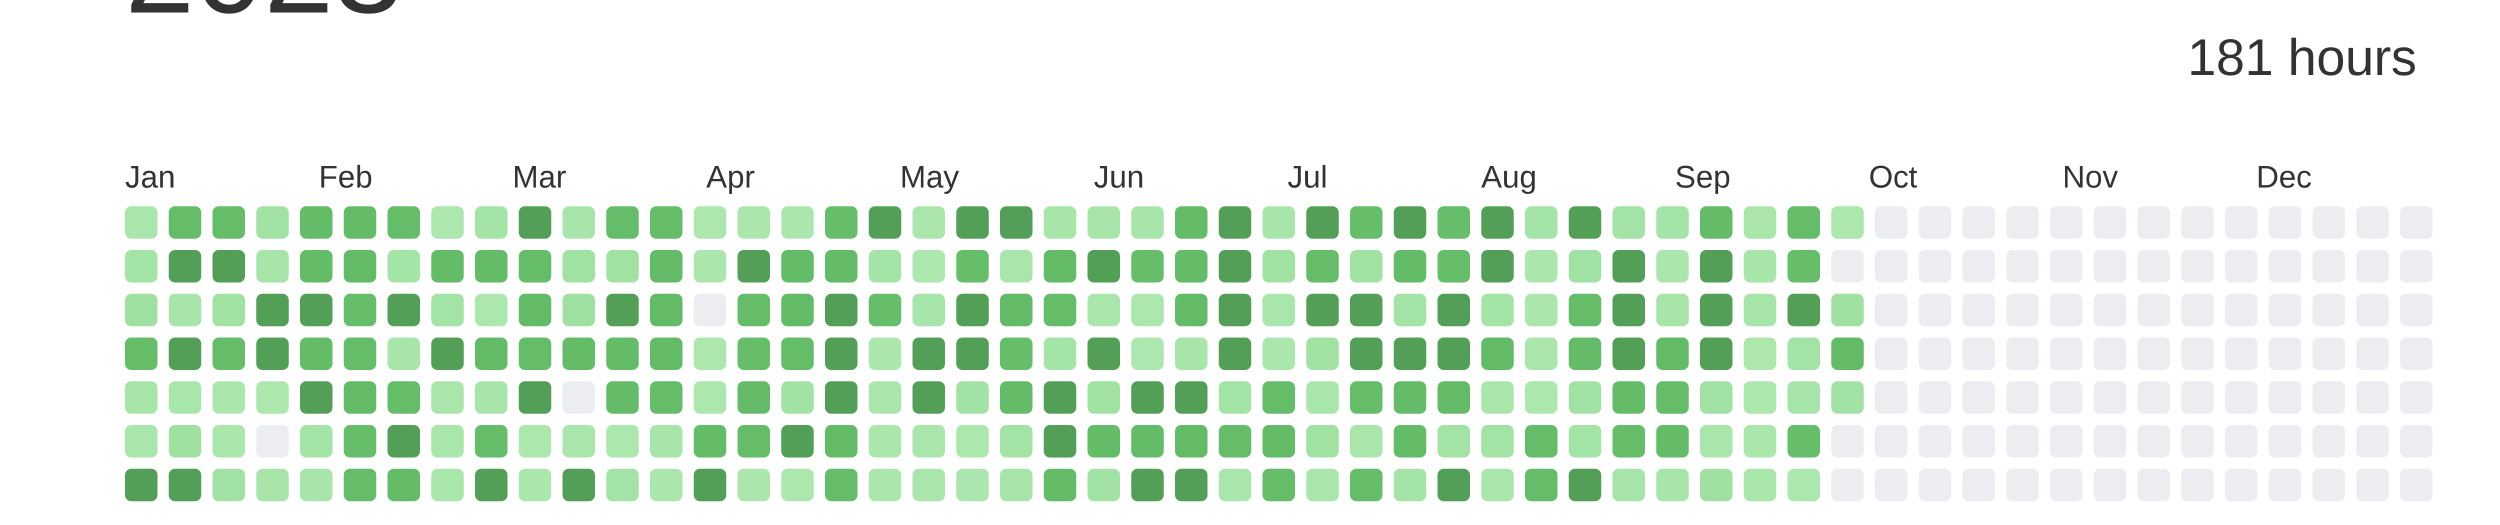
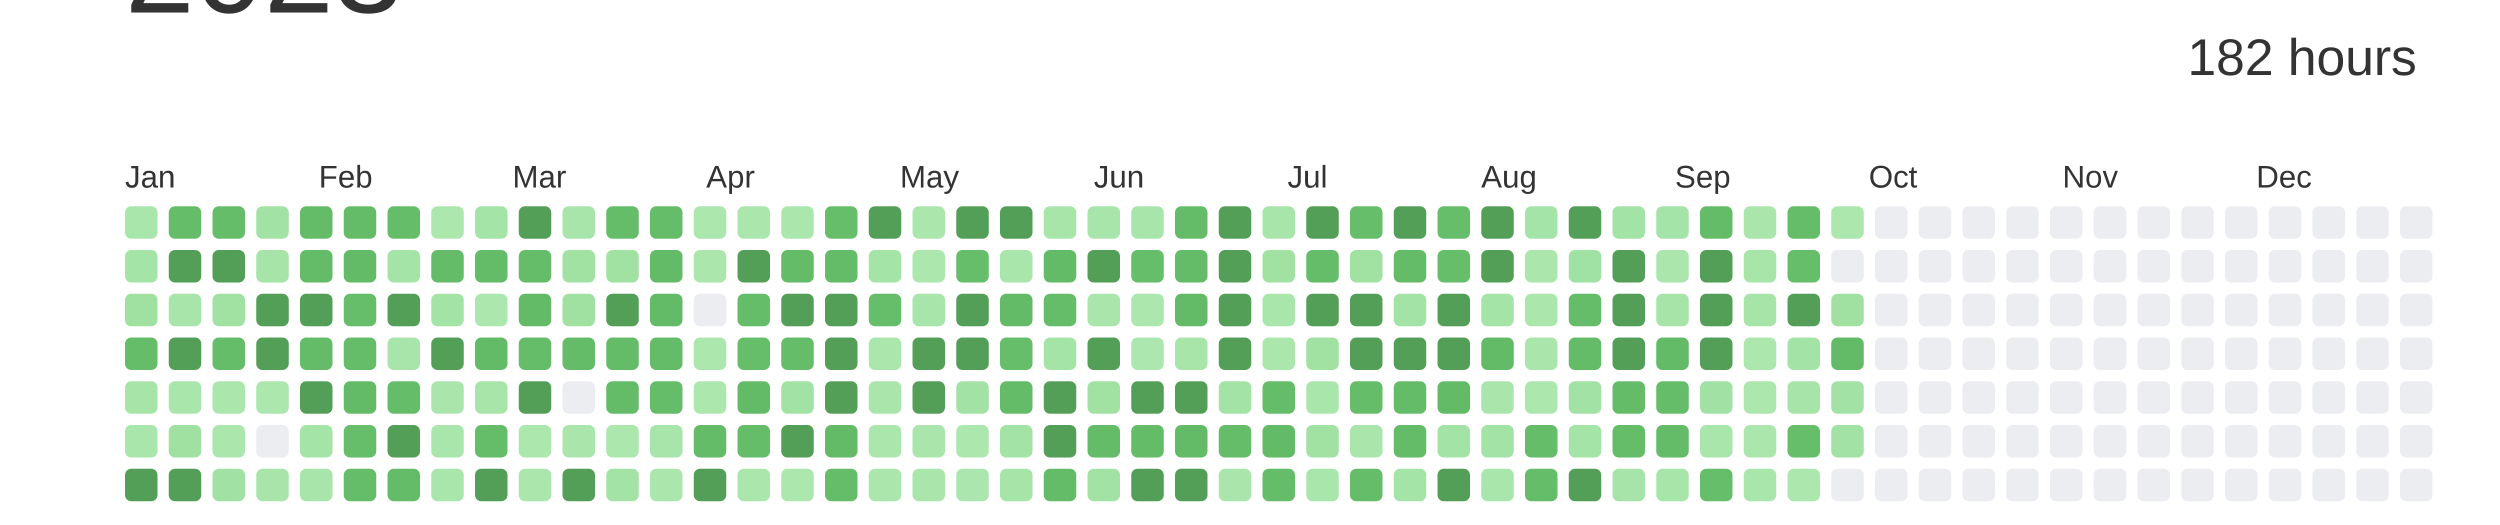
<svg xmlns="http://www.w3.org/2000/svg" baseProfile="full" height="42mm" version="1.1" viewBox="0,0,200,42" width="200mm">
  <defs />
  <rect fill="#ffffff" height="42" width="200" x="0" y="0" />
  <text alignment-baseline="hanging" fill="#333333" style="font-size:10.0px; font-family:Arial;" x="10" y="1">2023</text>
-   <text alignment-baseline="hanging" fill="#333333" style="font-size:4.125px; font-family:Arial;" x="175" y="6">181 hours</text>
+   <text alignment-baseline="hanging" fill="#333333" style="font-size:4.125px; font-family:Arial;" x="175" y="6">182 hours</text>
  <text fill="#333333" style="font-size:2.5px; font-family:Arial" x="10.0" y="15">Jan</text>
  <text fill="#333333" style="font-size:2.5px; font-family:Arial" x="25.5" y="15">Feb</text>
  <text fill="#333333" style="font-size:2.5px; font-family:Arial" x="41.0" y="15">Mar</text>
  <text fill="#333333" style="font-size:2.5px; font-family:Arial" x="56.5" y="15">Apr</text>
  <text fill="#333333" style="font-size:2.5px; font-family:Arial" x="72.0" y="15">May</text>
  <text fill="#333333" style="font-size:2.5px; font-family:Arial" x="87.5" y="15">Jun</text>
  <text fill="#333333" style="font-size:2.5px; font-family:Arial" x="103.0" y="15">Jul</text>
  <text fill="#333333" style="font-size:2.5px; font-family:Arial" x="118.5" y="15">Aug</text>
  <text fill="#333333" style="font-size:2.5px; font-family:Arial" x="134.0" y="15">Sep</text>
  <text fill="#333333" style="font-size:2.5px; font-family:Arial" x="149.5" y="15">Oct</text>
  <text fill="#333333" style="font-size:2.5px; font-family:Arial" x="165.0" y="15">Nov</text>
  <text fill="#333333" style="font-size:2.5px; font-family:Arial" x="180.5" y="15">Dec</text>
  <rect fill="#a9e6ab" height="2.6" rx="0.5" ry="0.5" width="2.6" x="10.0" y="16.5" />
  <rect fill="#a5e4a7" height="2.6" rx="0.5" ry="0.5" width="2.6" x="10.0" y="20.0" />
  <rect fill="#a0e1a2" height="2.6" rx="0.5" ry="0.5" width="2.6" x="10.0" y="23.5" />
  <rect fill="#65bd6a" height="2.6" rx="0.5" ry="0.5" width="2.6" x="10.0" y="27.0" />
  <rect fill="#a6e4a8" height="2.6" rx="0.5" ry="0.5" width="2.6" x="10.0" y="30.5" />
  <rect fill="#a9e6ab" height="2.6" rx="0.5" ry="0.5" width="2.6" x="10.0" y="34.0" />
  <rect fill="#549F57" height="2.6" rx="0.5" ry="0.5" width="2.6" x="10.0" y="37.5" />
  <rect fill="#65bd6a" height="2.6" rx="0.5" ry="0.5" width="2.6" x="13.5" y="16.5" />
  <rect fill="#549F57" height="2.6" rx="0.5" ry="0.5" width="2.6" x="13.5" y="20.0" />
  <rect fill="#a8e5aa" height="2.6" rx="0.5" ry="0.5" width="2.6" x="13.5" y="23.5" />
  <rect fill="#549F57" height="2.6" rx="0.5" ry="0.5" width="2.6" x="13.5" y="27.0" />
  <rect fill="#a9e6ab" height="2.6" rx="0.5" ry="0.5" width="2.6" x="13.5" y="30.5" />
  <rect fill="#a0e1a2" height="2.6" rx="0.5" ry="0.5" width="2.6" x="13.5" y="34.0" />
  <rect fill="#549F57" height="2.6" rx="0.5" ry="0.5" width="2.6" x="13.5" y="37.5" />
  <rect fill="#65bd69" height="2.6" rx="0.5" ry="0.5" width="2.6" x="17.0" y="16.5" />
  <rect fill="#549F57" height="2.6" rx="0.5" ry="0.5" width="2.6" x="17.0" y="20.0" />
  <rect fill="#a1e2a3" height="2.6" rx="0.5" ry="0.5" width="2.6" x="17.0" y="23.5" />
  <rect fill="#65bd6a" height="2.6" rx="0.5" ry="0.5" width="2.6" x="17.0" y="27.0" />
  <rect fill="#abe7ad" height="2.6" rx="0.5" ry="0.5" width="2.6" x="17.0" y="30.5" />
  <rect fill="#abe6ad" height="2.6" rx="0.5" ry="0.5" width="2.6" x="17.0" y="34.0" />
  <rect fill="#a1e2a4" height="2.6" rx="0.5" ry="0.5" width="2.6" x="17.0" y="37.5" />
  <rect fill="#a2e2a4" height="2.6" rx="0.5" ry="0.5" width="2.6" x="20.5" y="16.5" />
  <rect fill="#a6e4a8" height="2.6" rx="0.5" ry="0.5" width="2.6" x="20.5" y="20.0" />
  <rect fill="#549F57" height="2.6" rx="0.5" ry="0.5" width="2.6" x="20.5" y="23.5" />
  <rect fill="#549F57" height="2.6" rx="0.5" ry="0.5" width="2.6" x="20.5" y="27.0" />
  <rect fill="#ace7ae" height="2.6" rx="0.5" ry="0.5" width="2.6" x="20.5" y="30.5" />
  <rect fill="#EBEDF0" height="2.6" rx="0.5" ry="0.5" width="2.6" x="20.5" y="34.0" />
  <rect fill="#a9e5ab" height="2.6" rx="0.5" ry="0.5" width="2.6" x="20.5" y="37.5" />
  <rect fill="#64bc69" height="2.6" rx="0.5" ry="0.5" width="2.6" x="24.0" y="16.5" />
  <rect fill="#64bc68" height="2.6" rx="0.5" ry="0.5" width="2.6" x="24.0" y="20.0" />
  <rect fill="#549F57" height="2.6" rx="0.5" ry="0.5" width="2.6" x="24.0" y="23.5" />
  <rect fill="#64bc69" height="2.6" rx="0.5" ry="0.5" width="2.6" x="24.0" y="27.0" />
  <rect fill="#549F57" height="2.6" rx="0.5" ry="0.5" width="2.6" x="24.0" y="30.5" />
  <rect fill="#a4e4a7" height="2.6" rx="0.5" ry="0.5" width="2.6" x="24.0" y="34.0" />
  <rect fill="#a8e5aa" height="2.6" rx="0.5" ry="0.5" width="2.6" x="24.0" y="37.5" />
  <rect fill="#64bc69" height="2.6" rx="0.5" ry="0.5" width="2.6" x="27.5" y="16.5" />
  <rect fill="#63bb68" height="2.6" rx="0.5" ry="0.5" width="2.6" x="27.5" y="20.0" />
  <rect fill="#66be6b" height="2.6" rx="0.5" ry="0.5" width="2.6" x="27.5" y="23.5" />
  <rect fill="#65bd6a" height="2.6" rx="0.5" ry="0.5" width="2.6" x="27.5" y="27.0" />
  <rect fill="#63bb68" height="2.6" rx="0.5" ry="0.5" width="2.6" x="27.5" y="30.5" />
  <rect fill="#66be6a" height="2.6" rx="0.5" ry="0.5" width="2.6" x="27.5" y="34.0" />
  <rect fill="#65bd6a" height="2.6" rx="0.5" ry="0.5" width="2.6" x="27.5" y="37.5" />
  <rect fill="#65bd6a" height="2.6" rx="0.5" ry="0.5" width="2.6" x="31.0" y="16.5" />
  <rect fill="#a5e4a7" height="2.6" rx="0.5" ry="0.5" width="2.6" x="31.0" y="20.0" />
  <rect fill="#549F57" height="2.6" rx="0.5" ry="0.5" width="2.6" x="31.0" y="23.5" />
  <rect fill="#a8e5aa" height="2.6" rx="0.5" ry="0.5" width="2.6" x="31.0" y="27.0" />
  <rect fill="#65bd6a" height="2.6" rx="0.5" ry="0.5" width="2.6" x="31.0" y="30.5" />
  <rect fill="#549F57" height="2.6" rx="0.5" ry="0.5" width="2.6" x="31.0" y="34.0" />
  <rect fill="#64bc69" height="2.6" rx="0.5" ry="0.5" width="2.6" x="31.0" y="37.5" />
  <rect fill="#ace7ae" height="2.6" rx="0.5" ry="0.5" width="2.6" x="34.5" y="16.5" />
  <rect fill="#64bc69" height="2.6" rx="0.5" ry="0.5" width="2.6" x="34.5" y="20.0" />
  <rect fill="#a3e3a5" height="2.6" rx="0.5" ry="0.5" width="2.6" x="34.5" y="23.5" />
  <rect fill="#549F57" height="2.6" rx="0.5" ry="0.5" width="2.6" x="34.5" y="27.0" />
  <rect fill="#aae6ac" height="2.6" rx="0.5" ry="0.5" width="2.6" x="34.5" y="30.5" />
  <rect fill="#a9e6ab" height="2.6" rx="0.5" ry="0.5" width="2.6" x="34.5" y="34.0" />
  <rect fill="#a9e6ab" height="2.6" rx="0.5" ry="0.5" width="2.6" x="34.5" y="37.5" />
  <rect fill="#a5e4a7" height="2.6" rx="0.5" ry="0.5" width="2.6" x="38.0" y="16.5" />
  <rect fill="#64bc69" height="2.6" rx="0.5" ry="0.5" width="2.6" x="38.0" y="20.0" />
  <rect fill="#ace7ae" height="2.6" rx="0.5" ry="0.5" width="2.6" x="38.0" y="23.5" />
  <rect fill="#63bb68" height="2.6" rx="0.5" ry="0.5" width="2.6" x="38.0" y="27.0" />
  <rect fill="#a7e5a9" height="2.6" rx="0.5" ry="0.5" width="2.6" x="38.0" y="30.5" />
  <rect fill="#65bd6a" height="2.6" rx="0.5" ry="0.5" width="2.6" x="38.0" y="34.0" />
  <rect fill="#549F57" height="2.6" rx="0.5" ry="0.5" width="2.6" x="38.0" y="37.5" />
  <rect fill="#549F57" height="2.6" rx="0.5" ry="0.5" width="2.6" x="41.5" y="16.5" />
  <rect fill="#65bd6a" height="2.6" rx="0.5" ry="0.5" width="2.6" x="41.5" y="20.0" />
  <rect fill="#63bb68" height="2.6" rx="0.5" ry="0.5" width="2.6" x="41.5" y="23.5" />
  <rect fill="#65bd6a" height="2.6" rx="0.5" ry="0.5" width="2.6" x="41.5" y="27.0" />
  <rect fill="#549F57" height="2.6" rx="0.5" ry="0.5" width="2.6" x="41.5" y="30.5" />
  <rect fill="#ace7ae" height="2.6" rx="0.5" ry="0.5" width="2.6" x="41.5" y="34.0" />
  <rect fill="#abe7ad" height="2.6" rx="0.5" ry="0.5" width="2.6" x="41.5" y="37.5" />
  <rect fill="#a8e5aa" height="2.6" rx="0.5" ry="0.5" width="2.6" x="45.0" y="16.5" />
  <rect fill="#a1e2a3" height="2.6" rx="0.5" ry="0.5" width="2.6" x="45.0" y="20.0" />
  <rect fill="#a0e1a2" height="2.6" rx="0.5" ry="0.5" width="2.6" x="45.0" y="23.5" />
  <rect fill="#64bc69" height="2.6" rx="0.5" ry="0.5" width="2.6" x="45.0" y="27.0" />
  <rect fill="#EBEDF0" height="2.6" rx="0.5" ry="0.5" width="2.6" x="45.0" y="30.5" />
  <rect fill="#aae6ac" height="2.6" rx="0.5" ry="0.5" width="2.6" x="45.0" y="34.0" />
  <rect fill="#549F57" height="2.6" rx="0.5" ry="0.5" width="2.6" x="45.0" y="37.5" />
  <rect fill="#65bd6a" height="2.6" rx="0.5" ry="0.5" width="2.6" x="48.5" y="16.5" />
  <rect fill="#a1e2a3" height="2.6" rx="0.5" ry="0.5" width="2.6" x="48.5" y="20.0" />
  <rect fill="#549F57" height="2.6" rx="0.5" ry="0.5" width="2.6" x="48.5" y="23.5" />
  <rect fill="#64bc69" height="2.6" rx="0.5" ry="0.5" width="2.6" x="48.5" y="27.0" />
  <rect fill="#64bc69" height="2.6" rx="0.5" ry="0.5" width="2.6" x="48.5" y="30.5" />
  <rect fill="#ace7ae" height="2.6" rx="0.5" ry="0.5" width="2.6" x="48.5" y="34.0" />
  <rect fill="#a3e3a5" height="2.6" rx="0.5" ry="0.5" width="2.6" x="48.5" y="37.5" />
  <rect fill="#65bc69" height="2.6" rx="0.5" ry="0.5" width="2.6" x="52.0" y="16.5" />
  <rect fill="#63bb68" height="2.6" rx="0.5" ry="0.5" width="2.6" x="52.0" y="20.0" />
  <rect fill="#63bb68" height="2.6" rx="0.5" ry="0.5" width="2.6" x="52.0" y="23.5" />
  <rect fill="#64bb68" height="2.6" rx="0.5" ry="0.5" width="2.6" x="52.0" y="27.0" />
  <rect fill="#65bd6a" height="2.6" rx="0.5" ry="0.5" width="2.6" x="52.0" y="30.5" />
  <rect fill="#a8e5aa" height="2.6" rx="0.5" ry="0.5" width="2.6" x="52.0" y="34.0" />
  <rect fill="#abe7ad" height="2.6" rx="0.5" ry="0.5" width="2.6" x="52.0" y="37.5" />
  <rect fill="#ace7ae" height="2.6" rx="0.5" ry="0.5" width="2.6" x="55.5" y="16.5" />
  <rect fill="#abe7ad" height="2.6" rx="0.5" ry="0.5" width="2.6" x="55.5" y="20.0" />
  <rect fill="#EBEDF0" height="2.6" rx="0.5" ry="0.5" width="2.6" x="55.5" y="23.5" />
  <rect fill="#ace7ae" height="2.6" rx="0.5" ry="0.5" width="2.6" x="55.5" y="27.0" />
  <rect fill="#ace7ae" height="2.6" rx="0.5" ry="0.5" width="2.6" x="55.5" y="30.5" />
  <rect fill="#64bb68" height="2.6" rx="0.5" ry="0.5" width="2.6" x="55.5" y="34.0" />
  <rect fill="#549F57" height="2.6" rx="0.5" ry="0.5" width="2.6" x="55.5" y="37.5" />
  <rect fill="#abe7ad" height="2.6" rx="0.5" ry="0.5" width="2.6" x="59.0" y="16.5" />
  <rect fill="#549F57" height="2.6" rx="0.5" ry="0.5" width="2.6" x="59.0" y="20.0" />
  <rect fill="#65bd6a" height="2.6" rx="0.5" ry="0.5" width="2.6" x="59.0" y="23.5" />
  <rect fill="#66be6b" height="2.6" rx="0.5" ry="0.5" width="2.6" x="59.0" y="27.0" />
  <rect fill="#63bb68" height="2.6" rx="0.5" ry="0.5" width="2.6" x="59.0" y="30.5" />
  <rect fill="#65bd6a" height="2.6" rx="0.5" ry="0.5" width="2.6" x="59.0" y="34.0" />
  <rect fill="#abe7ad" height="2.6" rx="0.5" ry="0.5" width="2.6" x="59.0" y="37.5" />
  <rect fill="#abe7ad" height="2.6" rx="0.5" ry="0.5" width="2.6" x="62.5" y="16.5" />
  <rect fill="#64bc69" height="2.6" rx="0.5" ry="0.5" width="2.6" x="62.5" y="20.0" />
-   <rect fill="#63bb68" height="2.6" rx="0.5" ry="0.5" width="2.6" x="62.5" y="23.5" />
+   <rect fill="#549F57" height="2.6" rx="0.5" ry="0.5" width="2.6" x="62.5" y="23.5" />
  <rect fill="#65bd6a" height="2.6" rx="0.5" ry="0.5" width="2.6" x="62.5" y="27.0" />
  <rect fill="#a2e2a4" height="2.6" rx="0.5" ry="0.5" width="2.6" x="62.5" y="30.5" />
  <rect fill="#549F57" height="2.6" rx="0.5" ry="0.5" width="2.6" x="62.5" y="34.0" />
  <rect fill="#ace7ae" height="2.6" rx="0.5" ry="0.5" width="2.6" x="62.5" y="37.5" />
  <rect fill="#66be6a" height="2.6" rx="0.5" ry="0.5" width="2.6" x="66.0" y="16.5" />
  <rect fill="#64bc69" height="2.6" rx="0.5" ry="0.5" width="2.6" x="66.0" y="20.0" />
  <rect fill="#549F57" height="2.6" rx="0.5" ry="0.5" width="2.6" x="66.0" y="23.5" />
  <rect fill="#549F57" height="2.6" rx="0.5" ry="0.5" width="2.6" x="66.0" y="27.0" />
  <rect fill="#549F57" height="2.6" rx="0.5" ry="0.5" width="2.6" x="66.0" y="30.5" />
  <rect fill="#63bb68" height="2.6" rx="0.5" ry="0.5" width="2.6" x="66.0" y="34.0" />
  <rect fill="#65bd6a" height="2.6" rx="0.5" ry="0.5" width="2.6" x="66.0" y="37.5" />
  <rect fill="#549F57" height="2.6" rx="0.5" ry="0.5" width="2.6" x="69.5" y="16.5" />
  <rect fill="#a5e4a7" height="2.6" rx="0.5" ry="0.5" width="2.6" x="69.5" y="20.0" />
  <rect fill="#66be6b" height="2.6" rx="0.5" ry="0.5" width="2.6" x="69.5" y="23.5" />
  <rect fill="#abe7ad" height="2.6" rx="0.5" ry="0.5" width="2.6" x="69.5" y="27.0" />
  <rect fill="#aae6ac" height="2.6" rx="0.5" ry="0.5" width="2.6" x="69.5" y="30.5" />
  <rect fill="#abe7ad" height="2.6" rx="0.5" ry="0.5" width="2.6" x="69.5" y="34.0" />
  <rect fill="#abe7ad" height="2.6" rx="0.5" ry="0.5" width="2.6" x="69.5" y="37.5" />
  <rect fill="#abe7ad" height="2.6" rx="0.5" ry="0.5" width="2.6" x="73.0" y="16.5" />
  <rect fill="#ace7ae" height="2.6" rx="0.5" ry="0.5" width="2.6" x="73.0" y="20.0" />
  <rect fill="#a8e5aa" height="2.6" rx="0.5" ry="0.5" width="2.6" x="73.0" y="23.5" />
  <rect fill="#549F57" height="2.6" rx="0.5" ry="0.5" width="2.6" x="73.0" y="27.0" />
  <rect fill="#549F57" height="2.6" rx="0.5" ry="0.5" width="2.6" x="73.0" y="30.5" />
  <rect fill="#aae6ac" height="2.6" rx="0.5" ry="0.5" width="2.6" x="73.0" y="34.0" />
  <rect fill="#aae6ac" height="2.6" rx="0.5" ry="0.5" width="2.6" x="73.0" y="37.5" />
  <rect fill="#549F57" height="2.6" rx="0.5" ry="0.5" width="2.6" x="76.5" y="16.5" />
  <rect fill="#66be6a" height="2.6" rx="0.5" ry="0.5" width="2.6" x="76.5" y="20.0" />
  <rect fill="#549F57" height="2.6" rx="0.5" ry="0.5" width="2.6" x="76.5" y="23.5" />
  <rect fill="#549F57" height="2.6" rx="0.5" ry="0.5" width="2.6" x="76.5" y="27.0" />
  <rect fill="#a2e2a4" height="2.6" rx="0.5" ry="0.5" width="2.6" x="76.5" y="30.5" />
  <rect fill="#ace7ae" height="2.6" rx="0.5" ry="0.5" width="2.6" x="76.5" y="34.0" />
  <rect fill="#aae6ad" height="2.6" rx="0.5" ry="0.5" width="2.6" x="76.5" y="37.5" />
  <rect fill="#549F57" height="2.6" rx="0.5" ry="0.5" width="2.6" x="80.0" y="16.5" />
  <rect fill="#a9e6ab" height="2.6" rx="0.5" ry="0.5" width="2.6" x="80.0" y="20.0" />
  <rect fill="#63bb68" height="2.6" rx="0.5" ry="0.5" width="2.6" x="80.0" y="23.5" />
  <rect fill="#66be6a" height="2.6" rx="0.5" ry="0.5" width="2.6" x="80.0" y="27.0" />
  <rect fill="#64bc69" height="2.6" rx="0.5" ry="0.5" width="2.6" x="80.0" y="30.5" />
  <rect fill="#a3e3a5" height="2.6" rx="0.5" ry="0.5" width="2.6" x="80.0" y="34.0" />
  <rect fill="#a6e4a8" height="2.6" rx="0.5" ry="0.5" width="2.6" x="80.0" y="37.5" />
  <rect fill="#a7e5a9" height="2.6" rx="0.5" ry="0.5" width="2.6" x="83.5" y="16.5" />
  <rect fill="#63bb68" height="2.6" rx="0.5" ry="0.5" width="2.6" x="83.5" y="20.0" />
  <rect fill="#65bd6a" height="2.6" rx="0.5" ry="0.5" width="2.6" x="83.5" y="23.5" />
  <rect fill="#a5e4a7" height="2.6" rx="0.5" ry="0.5" width="2.6" x="83.5" y="27.0" />
  <rect fill="#549F57" height="2.6" rx="0.5" ry="0.5" width="2.6" x="83.5" y="30.5" />
  <rect fill="#549F57" height="2.6" rx="0.5" ry="0.5" width="2.6" x="83.5" y="34.0" />
  <rect fill="#64bc69" height="2.6" rx="0.5" ry="0.5" width="2.6" x="83.5" y="37.5" />
  <rect fill="#a8e5aa" height="2.6" rx="0.5" ry="0.5" width="2.6" x="87.0" y="16.5" />
  <rect fill="#549F57" height="2.6" rx="0.5" ry="0.5" width="2.6" x="87.0" y="20.0" />
  <rect fill="#aae6ac" height="2.6" rx="0.5" ry="0.5" width="2.6" x="87.0" y="23.5" />
  <rect fill="#549F57" height="2.6" rx="0.5" ry="0.5" width="2.6" x="87.0" y="27.0" />
  <rect fill="#a1e2a3" height="2.6" rx="0.5" ry="0.5" width="2.6" x="87.0" y="30.5" />
  <rect fill="#64bc69" height="2.6" rx="0.5" ry="0.5" width="2.6" x="87.0" y="34.0" />
  <rect fill="#a2e3a5" height="2.6" rx="0.5" ry="0.5" width="2.6" x="87.0" y="37.5" />
  <rect fill="#a8e5aa" height="2.6" rx="0.5" ry="0.5" width="2.6" x="90.5" y="16.5" />
  <rect fill="#66be6b" height="2.6" rx="0.5" ry="0.5" width="2.6" x="90.5" y="20.0" />
  <rect fill="#ace7ae" height="2.6" rx="0.5" ry="0.5" width="2.6" x="90.5" y="23.5" />
  <rect fill="#abe7ae" height="2.6" rx="0.5" ry="0.5" width="2.6" x="90.5" y="27.0" />
  <rect fill="#549F57" height="2.6" rx="0.5" ry="0.5" width="2.6" x="90.5" y="30.5" />
  <rect fill="#64bb68" height="2.6" rx="0.5" ry="0.5" width="2.6" x="90.5" y="34.0" />
  <rect fill="#549F57" height="2.6" rx="0.5" ry="0.5" width="2.6" x="90.5" y="37.5" />
  <rect fill="#64bc69" height="2.6" rx="0.5" ry="0.5" width="2.6" x="94.0" y="16.5" />
  <rect fill="#64bc69" height="2.6" rx="0.5" ry="0.5" width="2.6" x="94.0" y="20.0" />
  <rect fill="#63bb68" height="2.6" rx="0.5" ry="0.5" width="2.6" x="94.0" y="23.5" />
  <rect fill="#a7e5a9" height="2.6" rx="0.5" ry="0.5" width="2.6" x="94.0" y="27.0" />
  <rect fill="#549F57" height="2.6" rx="0.5" ry="0.5" width="2.6" x="94.0" y="30.5" />
  <rect fill="#63bb68" height="2.6" rx="0.5" ry="0.5" width="2.6" x="94.0" y="34.0" />
  <rect fill="#549F57" height="2.6" rx="0.5" ry="0.5" width="2.6" x="94.0" y="37.5" />
  <rect fill="#549F57" height="2.6" rx="0.5" ry="0.5" width="2.6" x="97.5" y="16.5" />
  <rect fill="#549F57" height="2.6" rx="0.5" ry="0.5" width="2.6" x="97.5" y="20.0" />
  <rect fill="#549F57" height="2.6" rx="0.5" ry="0.5" width="2.6" x="97.5" y="23.5" />
  <rect fill="#549F57" height="2.6" rx="0.5" ry="0.5" width="2.6" x="97.5" y="27.0" />
  <rect fill="#a4e3a6" height="2.6" rx="0.5" ry="0.5" width="2.6" x="97.5" y="30.5" />
  <rect fill="#65bd6a" height="2.6" rx="0.5" ry="0.5" width="2.6" x="97.5" y="34.0" />
  <rect fill="#aae6ac" height="2.6" rx="0.5" ry="0.5" width="2.6" x="97.5" y="37.5" />
  <rect fill="#a8e5aa" height="2.6" rx="0.5" ry="0.5" width="2.6" x="101.0" y="16.5" />
  <rect fill="#a1e2a3" height="2.6" rx="0.5" ry="0.5" width="2.6" x="101.0" y="20.0" />
  <rect fill="#a9e6ab" height="2.6" rx="0.5" ry="0.5" width="2.6" x="101.0" y="23.5" />
  <rect fill="#abe6ad" height="2.6" rx="0.5" ry="0.5" width="2.6" x="101.0" y="27.0" />
  <rect fill="#65bd69" height="2.6" rx="0.5" ry="0.5" width="2.6" x="101.0" y="30.5" />
  <rect fill="#63bb68" height="2.6" rx="0.5" ry="0.5" width="2.6" x="101.0" y="34.0" />
  <rect fill="#65bd6a" height="2.6" rx="0.5" ry="0.5" width="2.6" x="101.0" y="37.5" />
  <rect fill="#549F57" height="2.6" rx="0.5" ry="0.5" width="2.6" x="104.5" y="16.5" />
  <rect fill="#65bd6a" height="2.6" rx="0.5" ry="0.5" width="2.6" x="104.5" y="20.0" />
  <rect fill="#549F57" height="2.6" rx="0.5" ry="0.5" width="2.6" x="104.5" y="23.5" />
  <rect fill="#a1e2a3" height="2.6" rx="0.5" ry="0.5" width="2.6" x="104.5" y="27.0" />
  <rect fill="#a9e6ab" height="2.6" rx="0.5" ry="0.5" width="2.6" x="104.5" y="30.5" />
  <rect fill="#a1e2a3" height="2.6" rx="0.5" ry="0.5" width="2.6" x="104.5" y="34.0" />
  <rect fill="#a9e6ab" height="2.6" rx="0.5" ry="0.5" width="2.6" x="104.5" y="37.5" />
  <rect fill="#66be6a" height="2.6" rx="0.5" ry="0.5" width="2.6" x="108.0" y="16.5" />
  <rect fill="#a1e2a3" height="2.6" rx="0.5" ry="0.5" width="2.6" x="108.0" y="20.0" />
  <rect fill="#549F57" height="2.6" rx="0.5" ry="0.5" width="2.6" x="108.0" y="23.5" />
  <rect fill="#549F57" height="2.6" rx="0.5" ry="0.5" width="2.6" x="108.0" y="27.0" />
  <rect fill="#65bd6a" height="2.6" rx="0.5" ry="0.5" width="2.6" x="108.0" y="30.5" />
  <rect fill="#aae6ac" height="2.6" rx="0.5" ry="0.5" width="2.6" x="108.0" y="34.0" />
  <rect fill="#65bd6a" height="2.6" rx="0.5" ry="0.5" width="2.6" x="108.0" y="37.5" />
  <rect fill="#549F57" height="2.6" rx="0.5" ry="0.5" width="2.6" x="111.5" y="16.5" />
  <rect fill="#64bb68" height="2.6" rx="0.5" ry="0.5" width="2.6" x="111.5" y="20.0" />
  <rect fill="#a3e3a5" height="2.6" rx="0.5" ry="0.5" width="2.6" x="111.5" y="23.5" />
  <rect fill="#549F57" height="2.6" rx="0.5" ry="0.5" width="2.6" x="111.5" y="27.0" />
  <rect fill="#64bc69" height="2.6" rx="0.5" ry="0.5" width="2.6" x="111.5" y="30.5" />
  <rect fill="#64bc68" height="2.6" rx="0.5" ry="0.5" width="2.6" x="111.5" y="34.0" />
  <rect fill="#a5e4a7" height="2.6" rx="0.5" ry="0.5" width="2.6" x="111.5" y="37.5" />
  <rect fill="#66be6b" height="2.6" rx="0.5" ry="0.5" width="2.6" x="115.0" y="16.5" />
  <rect fill="#66be6b" height="2.6" rx="0.5" ry="0.5" width="2.6" x="115.0" y="20.0" />
  <rect fill="#549F57" height="2.6" rx="0.5" ry="0.5" width="2.6" x="115.0" y="23.5" />
  <rect fill="#549F57" height="2.6" rx="0.5" ry="0.5" width="2.6" x="115.0" y="27.0" />
  <rect fill="#63bb68" height="2.6" rx="0.5" ry="0.5" width="2.6" x="115.0" y="30.5" />
  <rect fill="#a4e3a6" height="2.6" rx="0.5" ry="0.5" width="2.6" x="115.0" y="34.0" />
  <rect fill="#549F57" height="2.6" rx="0.5" ry="0.5" width="2.6" x="115.0" y="37.5" />
  <rect fill="#549F57" height="2.6" rx="0.5" ry="0.5" width="2.6" x="118.5" y="16.5" />
  <rect fill="#549F57" height="2.6" rx="0.5" ry="0.5" width="2.6" x="118.5" y="20.0" />
  <rect fill="#a5e4a7" height="2.6" rx="0.5" ry="0.5" width="2.6" x="118.5" y="23.5" />
  <rect fill="#63bb68" height="2.6" rx="0.5" ry="0.5" width="2.6" x="118.5" y="27.0" />
  <rect fill="#aae6ac" height="2.6" rx="0.5" ry="0.5" width="2.6" x="118.5" y="30.5" />
  <rect fill="#a3e3a5" height="2.6" rx="0.5" ry="0.5" width="2.6" x="118.5" y="34.0" />
  <rect fill="#a9e6ab" height="2.6" rx="0.5" ry="0.5" width="2.6" x="118.5" y="37.5" />
  <rect fill="#a5e4a8" height="2.6" rx="0.5" ry="0.5" width="2.6" x="122.0" y="16.5" />
  <rect fill="#abe7ad" height="2.6" rx="0.5" ry="0.5" width="2.6" x="122.0" y="20.0" />
  <rect fill="#abe6ad" height="2.6" rx="0.5" ry="0.5" width="2.6" x="122.0" y="23.5" />
  <rect fill="#aae6ac" height="2.6" rx="0.5" ry="0.5" width="2.6" x="122.0" y="27.0" />
  <rect fill="#ace7ae" height="2.6" rx="0.5" ry="0.5" width="2.6" x="122.0" y="30.5" />
  <rect fill="#65bc69" height="2.6" rx="0.5" ry="0.5" width="2.6" x="122.0" y="34.0" />
  <rect fill="#65bd6a" height="2.6" rx="0.5" ry="0.5" width="2.6" x="122.0" y="37.5" />
  <rect fill="#549F57" height="2.6" rx="0.5" ry="0.5" width="2.6" x="125.5" y="16.5" />
  <rect fill="#a0e2a3" height="2.6" rx="0.5" ry="0.5" width="2.6" x="125.5" y="20.0" />
  <rect fill="#65bd69" height="2.6" rx="0.5" ry="0.5" width="2.6" x="125.5" y="23.5" />
  <rect fill="#64bb68" height="2.6" rx="0.5" ry="0.5" width="2.6" x="125.5" y="27.0" />
  <rect fill="#a2e2a4" height="2.6" rx="0.5" ry="0.5" width="2.6" x="125.5" y="30.5" />
  <rect fill="#a5e4a7" height="2.6" rx="0.5" ry="0.5" width="2.6" x="125.5" y="34.0" />
  <rect fill="#549F57" height="2.6" rx="0.5" ry="0.5" width="2.6" x="125.5" y="37.5" />
  <rect fill="#a3e3a5" height="2.6" rx="0.5" ry="0.5" width="2.6" x="129.0" y="16.5" />
  <rect fill="#549F57" height="2.6" rx="0.5" ry="0.5" width="2.6" x="129.0" y="20.0" />
  <rect fill="#549F57" height="2.6" rx="0.5" ry="0.5" width="2.6" x="129.0" y="23.5" />
  <rect fill="#549F57" height="2.6" rx="0.5" ry="0.5" width="2.6" x="129.0" y="27.0" />
  <rect fill="#64bc69" height="2.6" rx="0.5" ry="0.5" width="2.6" x="129.0" y="30.5" />
  <rect fill="#65bd6a" height="2.6" rx="0.5" ry="0.5" width="2.6" x="129.0" y="34.0" />
  <rect fill="#a6e4a9" height="2.6" rx="0.5" ry="0.5" width="2.6" x="129.0" y="37.5" />
  <rect fill="#a5e4a8" height="2.6" rx="0.5" ry="0.5" width="2.6" x="132.5" y="16.5" />
  <rect fill="#abe7ad" height="2.6" rx="0.5" ry="0.5" width="2.6" x="132.5" y="20.0" />
  <rect fill="#a6e4a8" height="2.6" rx="0.5" ry="0.5" width="2.6" x="132.5" y="23.5" />
  <rect fill="#63bb68" height="2.6" rx="0.5" ry="0.5" width="2.6" x="132.5" y="27.0" />
  <rect fill="#65bc69" height="2.6" rx="0.5" ry="0.5" width="2.6" x="132.5" y="30.5" />
  <rect fill="#64bc69" height="2.6" rx="0.5" ry="0.5" width="2.6" x="132.5" y="34.0" />
  <rect fill="#a7e5a9" height="2.6" rx="0.5" ry="0.5" width="2.6" x="132.5" y="37.5" />
  <rect fill="#64bc69" height="2.6" rx="0.5" ry="0.5" width="2.6" x="136.0" y="16.5" />
  <rect fill="#549F57" height="2.6" rx="0.5" ry="0.5" width="2.6" x="136.0" y="20.0" />
  <rect fill="#549F57" height="2.6" rx="0.5" ry="0.5" width="2.6" x="136.0" y="23.5" />
  <rect fill="#549F57" height="2.6" rx="0.5" ry="0.5" width="2.6" x="136.0" y="27.0" />
  <rect fill="#a1e2a4" height="2.6" rx="0.5" ry="0.5" width="2.6" x="136.0" y="30.5" />
  <rect fill="#a9e6ab" height="2.6" rx="0.5" ry="0.5" width="2.6" x="136.0" y="34.0" />
-   <rect fill="#a0e1a2" height="2.6" rx="0.5" ry="0.5" width="2.6" x="136.0" y="37.5" />
+   <rect fill="#66be6b" height="2.6" rx="0.5" ry="0.5" width="2.6" x="136.0" y="37.5" />
  <rect fill="#aae6ac" height="2.6" rx="0.5" ry="0.5" width="2.6" x="139.5" y="16.5" />
  <rect fill="#a7e5a9" height="2.6" rx="0.5" ry="0.5" width="2.6" x="139.5" y="20.0" />
  <rect fill="#a6e4a8" height="2.6" rx="0.5" ry="0.5" width="2.6" x="139.5" y="23.5" />
  <rect fill="#ace7ae" height="2.6" rx="0.5" ry="0.5" width="2.6" x="139.5" y="27.0" />
  <rect fill="#ace7ae" height="2.6" rx="0.5" ry="0.5" width="2.6" x="139.5" y="30.5" />
  <rect fill="#abe7ad" height="2.6" rx="0.5" ry="0.5" width="2.6" x="139.5" y="34.0" />
  <rect fill="#a9e6ab" height="2.6" rx="0.5" ry="0.5" width="2.6" x="139.5" y="37.5" />
  <rect fill="#65bc69" height="2.6" rx="0.5" ry="0.5" width="2.6" x="143.0" y="16.5" />
  <rect fill="#66be6a" height="2.6" rx="0.5" ry="0.5" width="2.6" x="143.0" y="20.0" />
  <rect fill="#549F57" height="2.6" rx="0.5" ry="0.5" width="2.6" x="143.0" y="23.5" />
  <rect fill="#a3e3a5" height="2.6" rx="0.5" ry="0.5" width="2.6" x="143.0" y="27.0" />
  <rect fill="#a6e4a9" height="2.6" rx="0.5" ry="0.5" width="2.6" x="143.0" y="30.5" />
  <rect fill="#66be6b" height="2.6" rx="0.5" ry="0.5" width="2.6" x="143.0" y="34.0" />
  <rect fill="#ace7ae" height="2.6" rx="0.5" ry="0.5" width="2.6" x="143.0" y="37.5" />
  <rect fill="#ace7ae" height="2.6" rx="0.5" ry="0.5" width="2.6" x="146.5" y="16.5" />
  <rect fill="#EBEDF0" height="2.6" rx="0.5" ry="0.5" width="2.6" x="146.5" y="20.0" />
  <rect fill="#a0e1a2" height="2.6" rx="0.5" ry="0.5" width="2.6" x="146.5" y="23.5" />
  <rect fill="#63bb68" height="2.6" rx="0.5" ry="0.5" width="2.6" x="146.5" y="27.0" />
  <rect fill="#a2e2a4" height="2.6" rx="0.5" ry="0.5" width="2.6" x="146.5" y="30.5" />
-   <rect fill="#EBEDF0" height="2.6" rx="0.5" ry="0.5" width="2.6" x="146.5" y="34.0" />
+   <rect fill="#a2e2a4" height="2.6" rx="0.5" ry="0.5" width="2.6" x="146.5" y="34.0" />
  <rect fill="#EBEDF0" height="2.6" rx="0.5" ry="0.5" width="2.6" x="146.5" y="37.5" />
  <rect fill="#EBEDF0" height="2.6" rx="0.5" ry="0.5" width="2.6" x="150.0" y="16.5" />
  <rect fill="#EBEDF0" height="2.6" rx="0.5" ry="0.5" width="2.6" x="150.0" y="20.0" />
  <rect fill="#EBEDF0" height="2.6" rx="0.5" ry="0.5" width="2.6" x="150.0" y="23.5" />
  <rect fill="#EBEDF0" height="2.6" rx="0.5" ry="0.5" width="2.6" x="150.0" y="27.0" />
  <rect fill="#EBEDF0" height="2.6" rx="0.5" ry="0.5" width="2.6" x="150.0" y="30.5" />
  <rect fill="#EBEDF0" height="2.6" rx="0.5" ry="0.5" width="2.6" x="150.0" y="34.0" />
  <rect fill="#EBEDF0" height="2.6" rx="0.5" ry="0.5" width="2.6" x="150.0" y="37.5" />
  <rect fill="#EBEDF0" height="2.6" rx="0.5" ry="0.5" width="2.6" x="153.5" y="16.5" />
  <rect fill="#EBEDF0" height="2.6" rx="0.5" ry="0.5" width="2.6" x="153.5" y="20.0" />
  <rect fill="#EBEDF0" height="2.6" rx="0.5" ry="0.5" width="2.6" x="153.5" y="23.5" />
  <rect fill="#EBEDF0" height="2.6" rx="0.5" ry="0.5" width="2.6" x="153.5" y="27.0" />
  <rect fill="#EBEDF0" height="2.6" rx="0.5" ry="0.5" width="2.6" x="153.5" y="30.5" />
  <rect fill="#EBEDF0" height="2.6" rx="0.5" ry="0.5" width="2.6" x="153.5" y="34.0" />
  <rect fill="#EBEDF0" height="2.6" rx="0.5" ry="0.5" width="2.6" x="153.5" y="37.5" />
  <rect fill="#EBEDF0" height="2.6" rx="0.5" ry="0.5" width="2.6" x="157.0" y="16.5" />
  <rect fill="#EBEDF0" height="2.6" rx="0.5" ry="0.5" width="2.6" x="157.0" y="20.0" />
  <rect fill="#EBEDF0" height="2.6" rx="0.5" ry="0.5" width="2.6" x="157.0" y="23.5" />
  <rect fill="#EBEDF0" height="2.6" rx="0.5" ry="0.5" width="2.6" x="157.0" y="27.0" />
  <rect fill="#EBEDF0" height="2.6" rx="0.5" ry="0.5" width="2.6" x="157.0" y="30.5" />
  <rect fill="#EBEDF0" height="2.6" rx="0.5" ry="0.5" width="2.6" x="157.0" y="34.0" />
  <rect fill="#EBEDF0" height="2.6" rx="0.5" ry="0.5" width="2.6" x="157.0" y="37.5" />
  <rect fill="#EBEDF0" height="2.6" rx="0.5" ry="0.5" width="2.6" x="160.5" y="16.5" />
  <rect fill="#EBEDF0" height="2.6" rx="0.5" ry="0.5" width="2.6" x="160.5" y="20.0" />
  <rect fill="#EBEDF0" height="2.6" rx="0.5" ry="0.5" width="2.6" x="160.5" y="23.5" />
  <rect fill="#EBEDF0" height="2.6" rx="0.5" ry="0.5" width="2.6" x="160.5" y="27.0" />
  <rect fill="#EBEDF0" height="2.6" rx="0.5" ry="0.5" width="2.6" x="160.5" y="30.5" />
  <rect fill="#EBEDF0" height="2.6" rx="0.5" ry="0.5" width="2.6" x="160.5" y="34.0" />
  <rect fill="#EBEDF0" height="2.6" rx="0.5" ry="0.5" width="2.6" x="160.5" y="37.5" />
  <rect fill="#EBEDF0" height="2.6" rx="0.5" ry="0.5" width="2.6" x="164.0" y="16.5" />
  <rect fill="#EBEDF0" height="2.6" rx="0.5" ry="0.5" width="2.6" x="164.0" y="20.0" />
  <rect fill="#EBEDF0" height="2.6" rx="0.5" ry="0.5" width="2.6" x="164.0" y="23.5" />
  <rect fill="#EBEDF0" height="2.6" rx="0.5" ry="0.5" width="2.6" x="164.0" y="27.0" />
  <rect fill="#EBEDF0" height="2.6" rx="0.5" ry="0.5" width="2.6" x="164.0" y="30.5" />
  <rect fill="#EBEDF0" height="2.6" rx="0.5" ry="0.5" width="2.6" x="164.0" y="34.0" />
  <rect fill="#EBEDF0" height="2.6" rx="0.5" ry="0.5" width="2.6" x="164.0" y="37.5" />
  <rect fill="#EBEDF0" height="2.6" rx="0.5" ry="0.5" width="2.6" x="167.5" y="16.5" />
  <rect fill="#EBEDF0" height="2.6" rx="0.5" ry="0.5" width="2.6" x="167.5" y="20.0" />
  <rect fill="#EBEDF0" height="2.6" rx="0.5" ry="0.5" width="2.6" x="167.5" y="23.5" />
  <rect fill="#EBEDF0" height="2.6" rx="0.5" ry="0.5" width="2.6" x="167.5" y="27.0" />
  <rect fill="#EBEDF0" height="2.6" rx="0.5" ry="0.5" width="2.6" x="167.5" y="30.5" />
  <rect fill="#EBEDF0" height="2.6" rx="0.5" ry="0.5" width="2.6" x="167.5" y="34.0" />
  <rect fill="#EBEDF0" height="2.6" rx="0.5" ry="0.5" width="2.6" x="167.5" y="37.5" />
  <rect fill="#EBEDF0" height="2.6" rx="0.5" ry="0.5" width="2.6" x="171.0" y="16.5" />
  <rect fill="#EBEDF0" height="2.6" rx="0.5" ry="0.5" width="2.6" x="171.0" y="20.0" />
  <rect fill="#EBEDF0" height="2.6" rx="0.5" ry="0.5" width="2.6" x="171.0" y="23.5" />
  <rect fill="#EBEDF0" height="2.6" rx="0.5" ry="0.5" width="2.6" x="171.0" y="27.0" />
  <rect fill="#EBEDF0" height="2.6" rx="0.5" ry="0.5" width="2.6" x="171.0" y="30.5" />
  <rect fill="#EBEDF0" height="2.6" rx="0.5" ry="0.5" width="2.6" x="171.0" y="34.0" />
  <rect fill="#EBEDF0" height="2.6" rx="0.5" ry="0.5" width="2.6" x="171.0" y="37.5" />
  <rect fill="#EBEDF0" height="2.6" rx="0.5" ry="0.5" width="2.6" x="174.5" y="16.5" />
  <rect fill="#EBEDF0" height="2.6" rx="0.5" ry="0.5" width="2.6" x="174.5" y="20.0" />
  <rect fill="#EBEDF0" height="2.6" rx="0.5" ry="0.5" width="2.6" x="174.5" y="23.5" />
  <rect fill="#EBEDF0" height="2.6" rx="0.5" ry="0.5" width="2.6" x="174.5" y="27.0" />
  <rect fill="#EBEDF0" height="2.6" rx="0.5" ry="0.5" width="2.6" x="174.5" y="30.5" />
  <rect fill="#EBEDF0" height="2.6" rx="0.5" ry="0.5" width="2.6" x="174.5" y="34.0" />
  <rect fill="#EBEDF0" height="2.6" rx="0.5" ry="0.5" width="2.6" x="174.5" y="37.5" />
  <rect fill="#EBEDF0" height="2.6" rx="0.5" ry="0.5" width="2.6" x="178.0" y="16.5" />
  <rect fill="#EBEDF0" height="2.6" rx="0.5" ry="0.5" width="2.6" x="178.0" y="20.0" />
  <rect fill="#EBEDF0" height="2.6" rx="0.5" ry="0.5" width="2.6" x="178.0" y="23.5" />
  <rect fill="#EBEDF0" height="2.6" rx="0.5" ry="0.5" width="2.6" x="178.0" y="27.0" />
  <rect fill="#EBEDF0" height="2.6" rx="0.5" ry="0.5" width="2.6" x="178.0" y="30.5" />
  <rect fill="#EBEDF0" height="2.6" rx="0.5" ry="0.5" width="2.6" x="178.0" y="34.0" />
  <rect fill="#EBEDF0" height="2.6" rx="0.5" ry="0.5" width="2.6" x="178.0" y="37.5" />
  <rect fill="#EBEDF0" height="2.6" rx="0.5" ry="0.5" width="2.6" x="181.5" y="16.5" />
  <rect fill="#EBEDF0" height="2.6" rx="0.5" ry="0.5" width="2.6" x="181.5" y="20.0" />
  <rect fill="#EBEDF0" height="2.6" rx="0.5" ry="0.5" width="2.6" x="181.5" y="23.5" />
  <rect fill="#EBEDF0" height="2.6" rx="0.5" ry="0.5" width="2.6" x="181.5" y="27.0" />
  <rect fill="#EBEDF0" height="2.6" rx="0.5" ry="0.5" width="2.6" x="181.5" y="30.5" />
  <rect fill="#EBEDF0" height="2.6" rx="0.5" ry="0.5" width="2.6" x="181.5" y="34.0" />
  <rect fill="#EBEDF0" height="2.6" rx="0.5" ry="0.5" width="2.6" x="181.5" y="37.5" />
  <rect fill="#EBEDF0" height="2.6" rx="0.5" ry="0.5" width="2.6" x="185.0" y="16.5" />
  <rect fill="#EBEDF0" height="2.6" rx="0.5" ry="0.5" width="2.6" x="185.0" y="20.0" />
  <rect fill="#EBEDF0" height="2.6" rx="0.5" ry="0.5" width="2.6" x="185.0" y="23.5" />
  <rect fill="#EBEDF0" height="2.6" rx="0.5" ry="0.5" width="2.6" x="185.0" y="27.0" />
  <rect fill="#EBEDF0" height="2.6" rx="0.5" ry="0.5" width="2.6" x="185.0" y="30.5" />
  <rect fill="#EBEDF0" height="2.6" rx="0.5" ry="0.5" width="2.6" x="185.0" y="34.0" />
  <rect fill="#EBEDF0" height="2.6" rx="0.5" ry="0.5" width="2.6" x="185.0" y="37.5" />
  <rect fill="#EBEDF0" height="2.6" rx="0.5" ry="0.5" width="2.6" x="188.5" y="16.5" />
  <rect fill="#EBEDF0" height="2.6" rx="0.5" ry="0.5" width="2.6" x="188.5" y="20.0" />
  <rect fill="#EBEDF0" height="2.6" rx="0.5" ry="0.5" width="2.6" x="188.5" y="23.5" />
  <rect fill="#EBEDF0" height="2.6" rx="0.5" ry="0.5" width="2.6" x="188.5" y="27.0" />
  <rect fill="#EBEDF0" height="2.6" rx="0.5" ry="0.5" width="2.6" x="188.5" y="30.5" />
  <rect fill="#EBEDF0" height="2.6" rx="0.5" ry="0.5" width="2.6" x="188.5" y="34.0" />
  <rect fill="#EBEDF0" height="2.6" rx="0.5" ry="0.5" width="2.6" x="188.5" y="37.5" />
  <rect fill="#EBEDF0" height="2.6" rx="0.5" ry="0.5" width="2.6" x="192.0" y="16.5" />
  <rect fill="#EBEDF0" height="2.6" rx="0.5" ry="0.5" width="2.6" x="192.0" y="20.0" />
  <rect fill="#EBEDF0" height="2.6" rx="0.5" ry="0.5" width="2.6" x="192.0" y="23.5" />
  <rect fill="#EBEDF0" height="2.6" rx="0.5" ry="0.5" width="2.6" x="192.0" y="27.0" />
  <rect fill="#EBEDF0" height="2.6" rx="0.5" ry="0.5" width="2.6" x="192.0" y="30.5" />
  <rect fill="#EBEDF0" height="2.6" rx="0.5" ry="0.5" width="2.6" x="192.0" y="34.0" />
  <rect fill="#EBEDF0" height="2.6" rx="0.5" ry="0.5" width="2.6" x="192.0" y="37.5" />
</svg>
